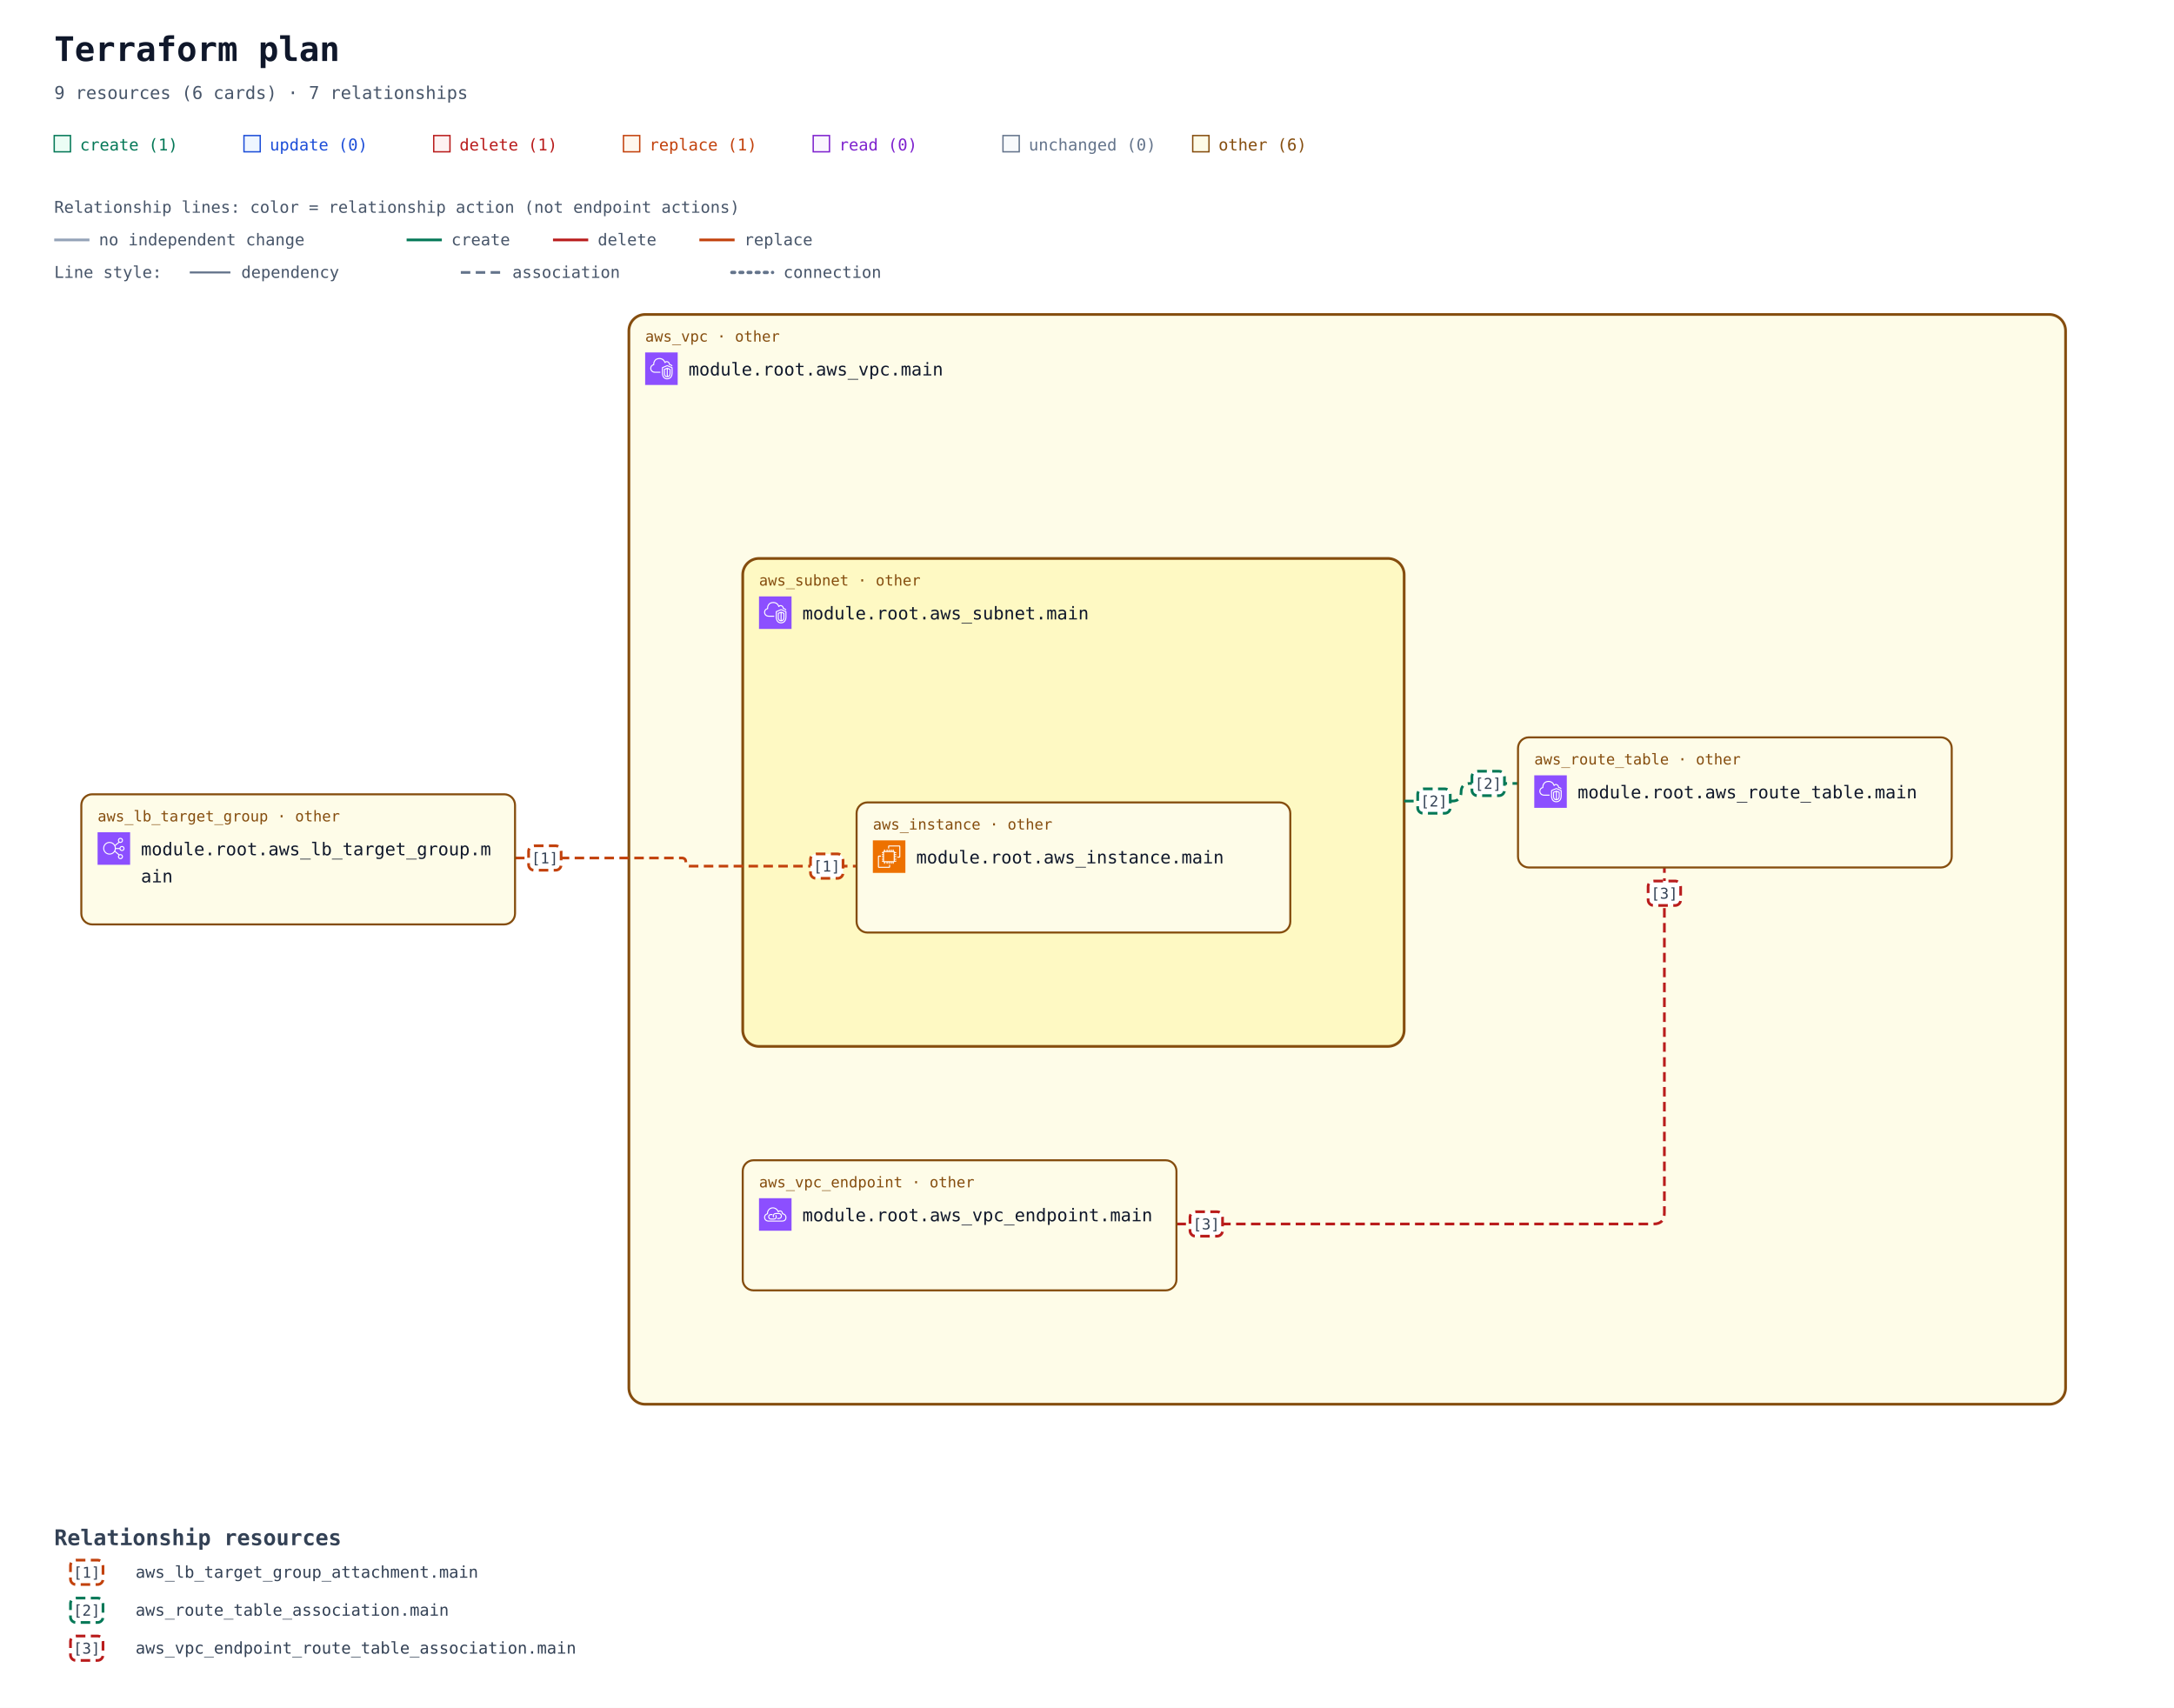
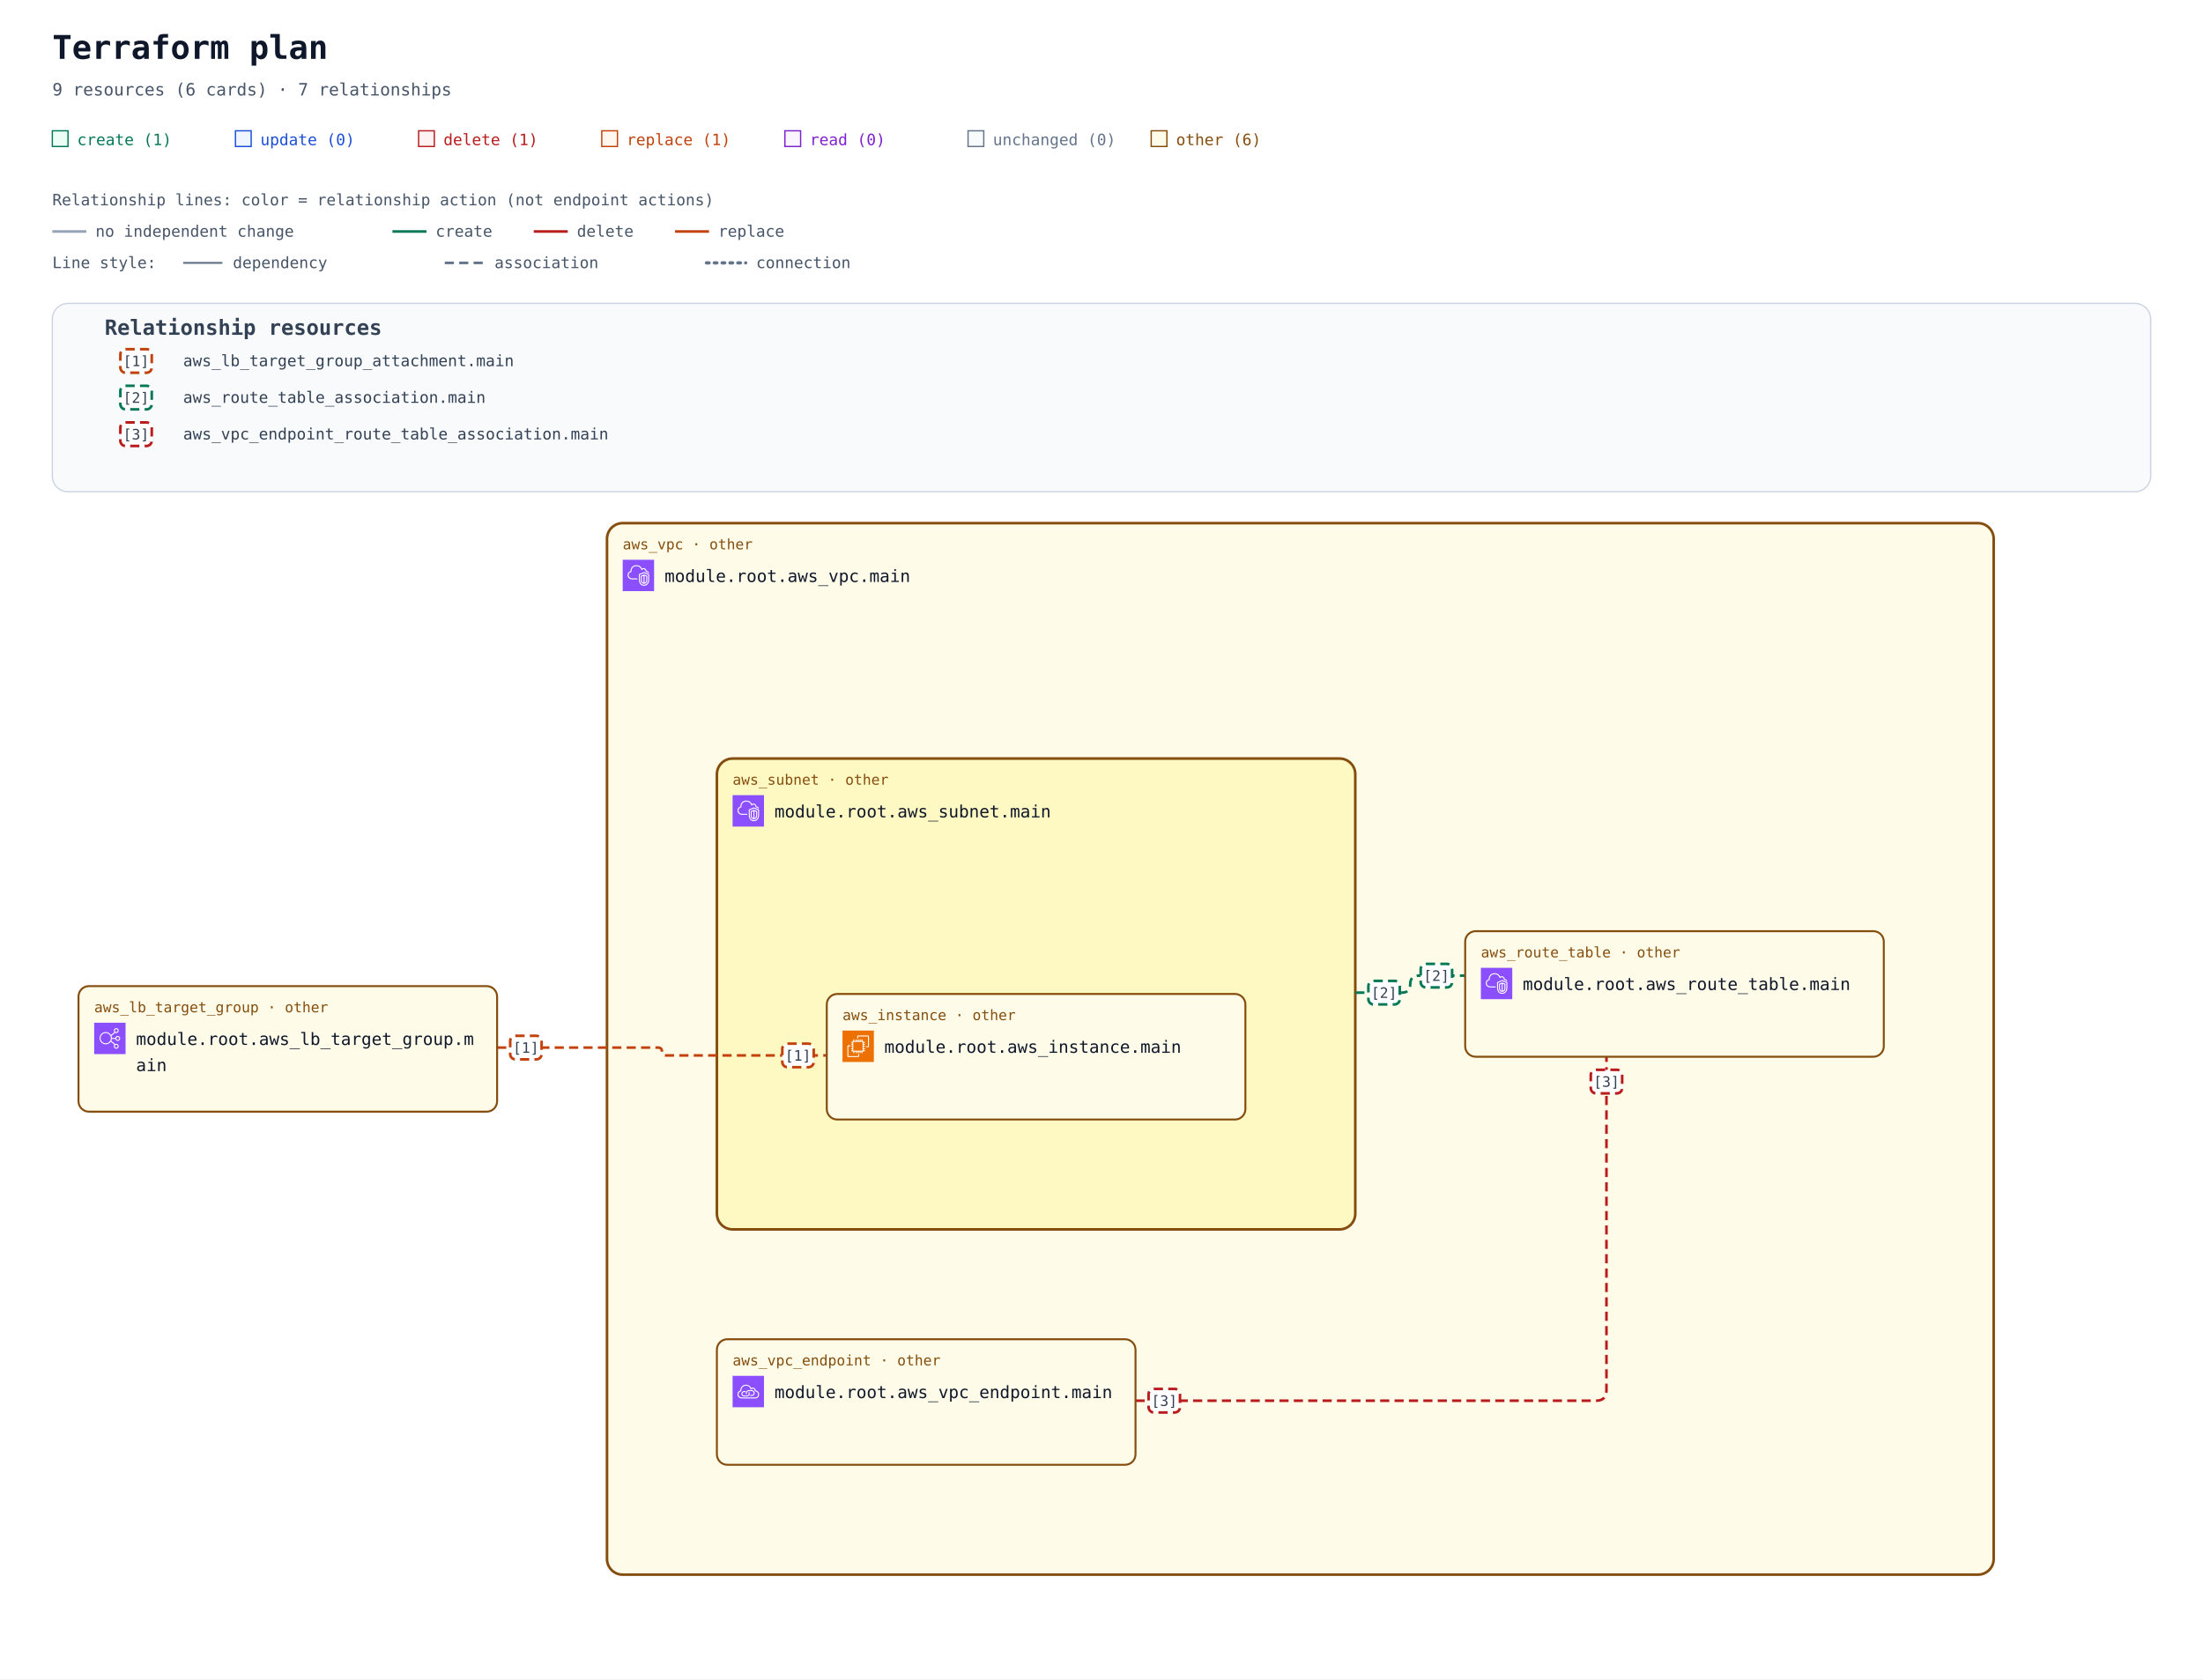
- <svg xmlns="http://www.w3.org/2000/svg" width="1604" height="1260" viewBox="0 0 1604 1260" role="img" aria-labelledby="title description">
+ <svg xmlns="http://www.w3.org/2000/svg" width="1684" height="1284" viewBox="0 0 1684 1284" role="img" aria-labelledby="title description">
  <defs>
    <marker id="arrow" viewBox="0 0 10 10" refX="9" refY="5" markerWidth="7" markerHeight="7" markerUnits="userSpaceOnUse" orient="auto-start-reverse">
      <path d="M 0 0 L 10 5 L 0 10 z" fill="#94a3b8" />
    </marker>
    <marker id="arrow-create" viewBox="0 0 10 10" refX="9" refY="5" markerWidth="7" markerHeight="7" markerUnits="userSpaceOnUse" orient="auto-start-reverse">
      <path d="M 0 0 L 10 5 L 0 10 z" fill="#047857" />
    </marker>
    <marker id="arrow-delete" viewBox="0 0 10 10" refX="9" refY="5" markerWidth="7" markerHeight="7" markerUnits="userSpaceOnUse" orient="auto-start-reverse">
      <path d="M 0 0 L 10 5 L 0 10 z" fill="#b91c1c" />
    </marker>
    <marker id="arrow-replace" viewBox="0 0 10 10" refX="9" refY="5" markerWidth="7" markerHeight="7" markerUnits="userSpaceOnUse" orient="auto-start-reverse">
      <path d="M 0 0 L 10 5 L 0 10 z" fill="#c2410c" />
    </marker>
    <symbol id="planorama-icon-aws-ec2" viewBox="0 0 64 64">
      <g>
        <g id="planorama-icon-aws-ec2-local-49636f6e2d4172636869746563747572652f34382f417263685f416d617a6f6e2d4543325f3438" stroke="none" stroke-width="1" fill="none" fill-rule="evenodd">
          <g id="planorama-icon-aws-ec2-local-49636f6e2d4172636869746563747572652d42472f34382f436f6d70757465" fill="#ED7100">
            <rect id="planorama-icon-aws-ec2-local-52656374616e676c65" x="0" y="0" width="64" height="64" />
          </g>
          <path d="M22,41 L41,41 L41,23 L22,23 L22,41 Z M43,23 L46,23 L46,25 L43,25 L43,27 L46,27 L46,29 L43,29 L43,31 L46,31 L46,33 L43,33 L43,36 L46,36 L46,38 L43,38 L43,40 L46,40 L46,42 L42.863,42 C42.608,42.587 42.023,43 41.344,43 L41,43 L41,46 L39,46 L39,43 L37,43 L37,46 L35,46 L35,43 L33,43 L33,46 L31,46 L31,43 L29,43 L29,46 L27,46 L27,43 L24,43 L24,46 L22,46 L22,43 L21.656,43 C20.977,43 20.392,42.587 20.137,42 L18,42 L18,40 L20,40 L20,38 L18,38 L18,36 L20,36 L20,33 L18,33 L18,31 L20,31 L20,29 L18,29 L18,27 L20,27 L20,25 L18,25 L18,23 L20,23 L20,22.656 C20,21.743 20.743,21 21.656,21 L22,21 L22,18 L24,18 L24,21 L27,21 L27,18 L29,18 L29,21 L31,21 L31,18 L33,18 L33,21 L35,21 L35,18 L37,18 L37,21 L39,21 L39,18 L41,18 L41,21 L41.344,21 C42.257,21 43,21.743 43,22.656 L43,23 Z M32,52 L12,52 L12,32 L16,32 L16,30 L11.843,30 C10.826,30 10,30.827 10,31.843 L10,52.157 C10,53.173 10.826,54 11.843,54 L32.157,54 C33.174,54 34,53.173 34,52.157 L34,48 L32,48 L32,52 Z M54,11.843 L54,32.157 C54,33.173 53.174,34 52.157,34 L48,34 L48,32 L52,32 L52,12 L32,12 L32,16 L30,16 L30,11.843 C30,10.827 30.826,10 31.843,10 L52.157,10 C53.174,10 54,10.827 54,11.843 L54,11.843 Z" id="planorama-icon-aws-ec2-local-416d617a6f6e2d4543325f49636f6e5f34385f5371756964" fill="#FFFFFF" />
        </g>
      </g>
    </symbol>
    <symbol id="planorama-icon-aws-elb" viewBox="0 0 64 64">
      <g>
        <g id="planorama-icon-aws-elb-local-49636f6e2d4172636869746563747572652f34382f417263685f456c61737469632d4c6f61642d42616c616e63696e675f3438" stroke="none" stroke-width="1" fill="none" fill-rule="evenodd">
          <g id="planorama-icon-aws-elb-local-49636f6e2d4172636869746563747572652d42472f34382f4e6574776f726b696e672d436f6e74656e742d44656c6976657279" fill="#8C4FFF">
            <rect id="planorama-icon-aws-elb-local-52656374616e676c65" x="0" y="0" width="64" height="64" />
          </g>
          <path d="M23.5,42 C17.71,42 13,37.29 13,31.5 C13,25.71 17.71,21 23.5,21 C29.29,21 34,25.71 34,31.5 C34,37.29 29.29,42 23.5,42 M48,48 C48,49.654 46.654,51 45,51 C43.346,51 42,49.654 42,48 C42,46.346 43.346,45 45,45 C46.654,45 48,46.346 48,48 M45,13 C46.654,13 48,14.346 48,16 C48,17.654 46.654,19 45,19 C43.346,19 42,17.654 42,16 C42,14.346 43.346,13 45,13 M48,29 C49.654,29 51,30.346 51,32 C51,33.654 49.654,35 48,35 C46.346,35 45,33.654 45,32 C45,30.346 46.346,29 48,29 M35.901,33 L43.102,33 C43.565,35.279 45.586,37 48,37 C50.757,37 53,34.757 53,32 C53,29.243 50.757,27 48,27 C45.586,27 43.565,28.721 43.102,31 L35.975,31 C35.916,29.541 35.614,28.146 35.096,26.856 L42.799,20.467 C43.466,20.797 44.206,21 45,21 C47.757,21 50,18.757 50,16 C50,13.243 47.757,11 45,11 C42.243,11 40,13.243 40,16 C40,17.224 40.459,18.331 41.191,19.201 L34.172,25.024 C31.977,21.42 28.021,19 23.5,19 C16.607,19 11,24.607 11,31.5 C11,38.393 16.607,44 23.5,44 C27.743,44 31.493,41.871 33.754,38.629 L41.191,44.799 C40.459,45.669 40,46.776 40,48 C40,50.757 42.243,53 45,53 C47.757,53 50,50.757 50,48 C50,45.243 47.757,43 45,43 C44.206,43 43.466,43.203 42.799,43.533 L34.77,36.873 C35.344,35.673 35.736,34.373 35.901,33" id="planorama-icon-aws-elb-local-456c61737469632d4c6f61642d42616c616e63696e675f49636f6e5f34385f5371756964" fill="#FFFFFF" />
        </g>
      </g>
    </symbol>
    <symbol id="planorama-icon-aws-endpoint" viewBox="0 0 64 64">
      <g>
        <g id="planorama-icon-aws-endpoint-local-49636f6e2d4172636869746563747572652f34382f417263685f4157532d507269766174654c696e6b5f3438" stroke="none" stroke-width="1" fill="none" fill-rule="evenodd">
          <g id="planorama-icon-aws-endpoint-local-49636f6e2d4172636869746563747572652d42472f34382f4e6574776f726b696e672d436f6e74656e742d44656c6976657279" fill="#8C4FFF">
            <rect id="planorama-icon-aws-endpoint-local-52656374616e676c65" x="0" y="0" width="64" height="64" />
          </g>
          <path d="M33.522,32.737 C34.475,33.796 35,35.13 35,36.495 C35,39.698 32.756,42.021 29.667,42.021 L23.444,42.021 C20.34,42.021 18,39.646 18,36.495 C18,33.358 20.29,31.08 23.444,31.08 L26.555,31.08 L26.555,33.069 L23.444,33.069 C21.416,33.069 20,34.478 20,36.495 C20,38.544 21.448,40.032 23.444,40.032 L29.667,40.032 C31.629,40.032 33,38.578 33,36.495 C33,35.621 32.656,34.757 32.032,34.064 L33.522,32.737 Z M45,35.059 C45,38.795 41.949,41.027 39,41.027 L35.888,41.027 L35.888,39.037 L39,39.037 C40.965,39.037 43,37.549 43,35.059 C43,32.568 40.965,31.08 39,31.08 L32.777,31.08 C30.764,31.08 29,32.887 29,34.948 C29,35.477 29.364,36.101 29.684,36.652 L29.754,36.772 L28.022,37.766 L27.955,37.65 C27.529,36.921 27,36.013 27,34.948 C27,31.828 29.699,29.091 32.777,29.091 L39,29.091 C41.949,29.091 45,31.323 45,35.059 L45,35.059 Z M45.439,44.011 L18.561,44.011 C15.017,44.008 12.202,41.503 12.012,38.185 C12.003,38.033 12,37.877 12,37.717 C12,33.468 15.059,32.034 16.938,31.555 C16.957,31.552 16.974,31.549 16.993,31.544 C17.494,31.431 17.828,30.958 17.763,30.45 C17.716,30.074 17.692,29.687 17.692,29.297 C17.692,25.826 20.19,22.09 23.379,20.792 C28.927,18.533 32.859,21.501 34.292,22.881 C35.455,24.003 36.363,25.438 36.991,27.146 C37.117,27.487 37.418,27.733 37.78,27.788 C38.146,27.84 38.502,27.697 38.725,27.409 C39.624,26.239 41.075,25.748 42.429,26.158 C44.041,26.647 45.043,28.23 45.18,30.501 C45.208,30.952 45.536,31.328 45.981,31.416 C49.974,32.218 52,34.358 52,37.78 C52,43.201 47.889,44.011 45.439,44.011 L45.439,44.011 Z M47.102,29.63 C46.726,26.912 45.233,24.929 43.013,24.256 C41.369,23.756 39.637,24.08 38.281,25.076 C37.602,23.679 36.732,22.464 35.684,21.454 C32.113,18.009 27.23,17.074 22.622,18.951 C18.671,20.56 15.692,25.008 15.692,29.297 C15.692,29.481 15.697,29.664 15.705,29.846 C13.517,30.581 10,32.566 10,37.717 C10,37.916 10.005,38.109 10.016,38.297 C10.265,42.684 13.938,45.996 18.56,46 L45.439,46 C47.447,46 54,45.407 54,37.78 C54,33.625 51.558,30.754 47.102,29.63 L47.102,29.63 Z" id="planorama-icon-aws-endpoint-local-4157532d507269766174654c696e6b5f49636f6e5f34385f5371756964" fill="#FFFFFF" />
        </g>
      </g>
    </symbol>
    <symbol id="planorama-icon-aws-vpc" viewBox="0 0 64 64">
      <g>
        <g id="planorama-icon-aws-vpc-local-49636f6e2d4172636869746563747572652f34382f417263685f416d617a6f6e2d5669727475616c2d507269766174652d436c6f75645f3438" stroke="none" stroke-width="1" fill="none" fill-rule="evenodd">
          <g id="planorama-icon-aws-vpc-local-49636f6e2d4172636869746563747572652d42472f34382f4e6574776f726b696e672d436f6e74656e742d44656c6976657279" fill="#8C4FFF">
            <rect id="planorama-icon-aws-vpc-local-52656374616e676c65" x="0" y="0" width="64" height="64" />
          </g>
          <path d="M48,33.977 L44.499,32.508 L44.499,46.878 C47.906,46.147 47.998,42.181 48,41.995 L48,33.977 Z M42.499,46.923 L42.499,32.508 L39,33.977 L39,42.004 C39.008,42.466 39.183,46.339 42.499,46.923 L42.499,46.923 Z M43.112,30.082 C43.358,29.977 43.638,29.978 43.886,30.081 L49.387,32.39 C49.759,32.546 50,32.909 50,33.312 L50,42.004 C49.978,44.431 48.562,49.004 43.37,49.004 C38.393,49.004 37.026,44.432 37,42.015 L37,33.312 C37,32.909 37.241,32.546 37.613,32.39 L43.112,30.082 Z M52,30.792 L43.492,27.092 L35,30.668 L35,41.025 C34.999,41.09 34.963,46.009 37.807,48.894 C39.187,50.294 41.059,51.004 43.37,51.004 C51.808,51.004 51.996,41.425 52,41.018 L52,30.792 Z M54,30.136 L54,41.025 C53.973,45.173 51.716,53.004 43.37,53.004 C40.498,53.004 38.145,52.09 36.373,50.288 C32.941,46.797 32.996,41.243 33,41.008 L33,30.004 C33,29.602 33.241,29.238 33.612,29.082 L43.111,25.082 C43.363,24.976 43.647,24.978 43.897,25.087 L53.398,29.219 C53.764,29.378 54,29.738 54,30.136 L54,30.136 Z M19,38.004 L30,38.004 L30,40.004 L19,40.004 C14.216,40.004 10.271,36.483 10.02,31.988 C10.002,31.813 10,31.599 10,31.385 C10,26.086 13.654,24.038 15.919,23.278 C15.902,23.063 15.891,22.843 15.891,22.626 C15.891,18.039 18.658,13.701 22.621,12.079 C27.58,10.049 33.235,10.937 36.695,14.285 C37.718,15.282 38.604,16.596 39.343,18.206 C40.299,17.422 41.392,17.004 42.523,17.004 C45.234,17.004 48.281,19.296 48.9,23.062 C51.069,23.344 52.936,24.639 53.896,26.582 L52.104,27.469 C51.34,25.925 49.806,25.004 48,25.004 C47.471,25.004 47.033,24.591 47.002,24.063 C46.807,20.762 44.275,19.004 42.523,19.004 C41.55,19.004 40.582,19.574 39.797,20.608 C39.575,20.899 39.215,21.048 38.852,20.993 C38.49,20.938 38.187,20.691 38.062,20.348 C37.327,18.346 36.398,16.789 35.302,15.72 C32.406,12.917 27.615,12.196 23.379,13.93 C19.775,15.405 17.891,19.421 17.891,22.626 C17.891,23.026 17.947,23.503 17.993,23.886 C18.053,24.386 17.73,24.853 17.24,24.975 C15.283,25.459 12,26.937 12,31.385 C12,31.535 11.998,31.685 12.013,31.836 C12.209,35.312 15.276,38.004 19,38.004 L19,38.004 Z" id="planorama-icon-aws-vpc-local-416d617a6f6e2d5669727475616c2d507269766174652d436c6f75645f49636f6e5f34385f5371756964" fill="#FFFFFF" />
        </g>
      </g>
    </symbol>
  </defs>
  <rect width="100%" height="100%" fill="#ffffff" />
  <g font-family="ui-monospace, SFMono-Regular, Consolas, monospace">
    <text x="40" y="45" font-size="25" font-weight="700" fill="#0f172a">Terraform plan</text>
    <text x="40" y="73" font-size="13" fill="#475569">9 resources (6 cards) · 7 relationships</text>
    <rect x="40" y="100" width="12" height="12" fill="#ecfdf5" stroke="#047857" />
    <text x="59" y="111" font-size="12" fill="#047857">create (1)</text>
    <rect x="180" y="100" width="12" height="12" fill="#eff6ff" stroke="#1d4ed8" />
    <text x="199" y="111" font-size="12" fill="#1d4ed8">update (0)</text>
    <rect x="320" y="100" width="12" height="12" fill="#fef2f2" stroke="#b91c1c" />
    <text x="339" y="111" font-size="12" fill="#b91c1c">delete (1)</text>
    <rect x="460" y="100" width="12" height="12" fill="#fff7ed" stroke="#c2410c" />
    <text x="479" y="111" font-size="12" fill="#c2410c">replace (1)</text>
    <rect x="600" y="100" width="12" height="12" fill="#faf5ff" stroke="#7e22ce" />
    <text x="619" y="111" font-size="12" fill="#7e22ce">read (0)</text>
    <rect x="740" y="100" width="12" height="12" fill="#f8fafc" stroke="#64748b" />
    <text x="759" y="111" font-size="12" fill="#64748b">unchanged (0)</text>
    <rect x="880" y="100" width="12" height="12" fill="#fefce8" stroke="#854d0e" />
    <text x="899" y="111" font-size="12" fill="#854d0e">other (6)</text>
    <g id="relationship-legend" font-size="12" fill="#475569">
      <text x="40" y="157">Relationship lines: color = relationship action (not endpoint actions)</text>
      <path d="M 40 177 H 66" stroke="#94a3b8" stroke-width="2" />
      <text x="73" y="181">no independent change</text>
      <path d="M 300 177 H 326" stroke="#047857" stroke-width="2" />
      <text x="333" y="181">create</text>
      <path d="M 408 177 H 434" stroke="#b91c1c" stroke-width="2" />
      <text x="441" y="181">delete</text>
      <path d="M 516 177 H 542" stroke="#c2410c" stroke-width="2" />
      <text x="549" y="181">replace</text>
      <text x="40" y="205">Line style:</text>
      <path d="M 140 201 H 170" stroke="#64748b" stroke-width="1.5" />
      <text x="178" y="205">dependency</text>
      <path d="M 340 201 H 370" stroke="#64748b" stroke-width="2" stroke-dasharray="7 4" />
      <text x="378" y="205">association</text>
      <path d="M 540 201 H 570" stroke="#64748b" stroke-width="2.5" stroke-dasharray="2 4" stroke-linecap="round" />
      <text x="578" y="205">connection</text>
    </g>
    <g transform="translate(0 72)">
-       <g data-container="resource-6177735f7670632e6d61696e-current">
-         <rect x="464" y="160" width="1060" height="804" rx="12" fill="#fefce8" stroke="#854d0e" stroke-width="2" data-mode="managed" />
-       </g>
-       <g data-container="resource-6177735f7375626e65742e6d61696e-current">
-         <rect x="548" y="340" width="488" height="360" rx="12" fill="#fef9c3" stroke="#854d0e" stroke-width="2" data-mode="managed" />
-       </g>
-       <path d="M 380 561 L 503 561 Q 506 561 506 564 L 506 564 Q 506 567 509 567 L 632 567 " data-edge-kind="association" data-directionality="undirected" data-source="resource-6177735f6c625f7461726765745f67726f75702e6d61696e-current" data-target="resource-6177735f696e7374616e63652e6d61696e-current" fill="none" stroke="#c2410c" stroke-width="2" stroke-dasharray="7 4" stroke-linejoin="round" />
-       <g data-edge-kind="containment" data-source="resource-6177735f7375626e65742e6d61696e-current" data-target="resource-6177735f696e7374616e63652e6d61696e-current" />
-       <path d="M 1036 519 L 1071.5 519 Q 1078 519 1078 512.5 L 1078 512.5 Q 1078 506 1084.5 506 L 1120 506 " data-edge-kind="association" data-directionality="undirected" data-source="resource-6177735f7375626e65742e6d61696e-current" data-target="resource-6177735f726f7574655f7461626c652e6d61696e-current" fill="none" stroke="#047857" stroke-width="2" stroke-dasharray="7 4" stroke-linejoin="round" />
-       <g data-edge-kind="containment" data-source="resource-6177735f7670632e6d61696e-current" data-target="resource-6177735f726f7574655f7461626c652e6d61696e-current" />
-       <g data-edge-kind="containment" data-source="resource-6177735f7670632e6d61696e-current" data-target="resource-6177735f7375626e65742e6d61696e-current" />
-       <g data-edge-kind="containment" data-source="resource-6177735f7670632e6d61696e-current" data-target="resource-6177735f7670635f656e64706f696e742e6d61696e-current" />
-       <path d="M 868 831 L 1220 831 Q 1228 831 1228 823 L 1228 568 " data-edge-kind="association" data-directionality="undirected" data-source="resource-6177735f7670635f656e64706f696e742e6d61696e-current" data-target="resource-6177735f726f7574655f7461626c652e6d61696e-current" fill="none" stroke="#b91c1c" stroke-width="2" stroke-dasharray="7 4" stroke-linejoin="round" />
-       <g id="resource-6177735f696e7374616e63652e6d61696e-current" data-architecture-id="terraform:6177735f696e7374616e63652e6d61696e-current" data-qualified-address="module.root.aws_instance.main" data-terraform-address="aws_instance.main">
-         <rect x="632" y="520" width="320" height="96" rx="8" fill="#fefce8" stroke="#854d0e" stroke-width="1.5" data-mode="managed" />
-         <text x="644" y="540" font-size="11" fill="#854d0e">aws_instance · other</text>
-         <use href="#planorama-icon-aws-ec2" x="644" y="548" width="24" height="24" aria-hidden="true" />
-         <text x="676" y="565" font-size="13" fill="#0f172a">module.root.aws_instance.main</text>
-         <text x="644" y="604" font-size="10" fill="#64748b" />
-       </g>
-       <g id="resource-6177735f6c625f7461726765745f67726f75702e6d61696e-current" data-architecture-id="terraform:6177735f6c625f7461726765745f67726f75702e6d61696e-current" data-qualified-address="module.root.aws_lb_target_group.main" data-terraform-address="aws_lb_target_group.main">
-         <rect x="60" y="514" width="320" height="96" rx="8" fill="#fefce8" stroke="#854d0e" stroke-width="1.5" data-mode="managed" />
-         <text x="72" y="534" font-size="11" fill="#854d0e">aws_lb_target_group · other</text>
-         <use href="#planorama-icon-aws-elb" x="72" y="542" width="24" height="24" aria-hidden="true" />
-         <text x="104" y="559" font-size="13" fill="#0f172a">module.root.aws_lb_target_group.m</text>
-         <text x="104" y="579" font-size="13" fill="#0f172a">ain</text>
-         <text x="72" y="598" font-size="10" fill="#64748b" data-role="controller" />
-       </g>
-       <g id="resource-6177735f726f7574655f7461626c652e6d61696e-current" data-architecture-id="terraform:6177735f726f7574655f7461626c652e6d61696e-current" data-qualified-address="module.root.aws_route_table.main" data-terraform-address="aws_route_table.main">
-         <rect x="1120" y="472" width="320" height="96" rx="8" fill="#fefce8" stroke="#854d0e" stroke-width="1.5" data-mode="managed" />
-         <text x="1132" y="492" font-size="11" fill="#854d0e">aws_route_table · other</text>
-         <use href="#planorama-icon-aws-vpc" x="1132" y="500" width="24" height="24" aria-hidden="true" />
-         <text x="1164" y="517" font-size="13" fill="#0f172a">module.root.aws_route_table.main</text>
-         <text x="1132" y="556" font-size="10" fill="#64748b" />
-       </g>
-       <g id="resource-6177735f7375626e65742e6d61696e-current" data-architecture-id="terraform:6177735f7375626e65742e6d61696e-current" data-qualified-address="module.root.aws_subnet.main" data-terraform-address="aws_subnet.main">
-         <text x="560" y="360" font-size="11" fill="#854d0e">aws_subnet · other</text>
-         <use href="#planorama-icon-aws-vpc" x="560" y="368" width="24" height="24" aria-hidden="true" />
-         <text x="592" y="385" font-size="13" fill="#0f172a">module.root.aws_subnet.main</text>
-         <text x="560" y="424" font-size="10" fill="#64748b" />
-       </g>
-       <g id="resource-6177735f7670632e6d61696e-current" data-architecture-id="terraform:6177735f7670632e6d61696e-current" data-qualified-address="module.root.aws_vpc.main" data-terraform-address="aws_vpc.main">
-         <text x="476" y="180" font-size="11" fill="#854d0e">aws_vpc · other</text>
-         <use href="#planorama-icon-aws-vpc" x="476" y="188" width="24" height="24" aria-hidden="true" />
-         <text x="508" y="205" font-size="13" fill="#0f172a">module.root.aws_vpc.main</text>
-         <text x="476" y="244" font-size="10" fill="#64748b" />
-       </g>
-       <g id="resource-6177735f7670635f656e64706f696e742e6d61696e-current" data-architecture-id="terraform:6177735f7670635f656e64706f696e742e6d61696e-current" data-qualified-address="module.root.aws_vpc_endpoint.main" data-terraform-address="aws_vpc_endpoint.main">
-         <rect x="548" y="784" width="320" height="96" rx="8" fill="#fefce8" stroke="#854d0e" stroke-width="1.5" data-mode="managed" />
-         <text x="560" y="804" font-size="11" fill="#854d0e">aws_vpc_endpoint · other</text>
-         <use href="#planorama-icon-aws-endpoint" x="560" y="812" width="24" height="24" aria-hidden="true" />
-         <text x="592" y="829" font-size="13" fill="#0f172a">module.root.aws_vpc_endpoint.main</text>
-         <text x="560" y="868" font-size="10" fill="#64748b" />
-       </g>
-       <g data-relationship-marker="1">
-         <rect x="598" y="558" width="24" height="18" rx="4" fill="#ffffff" stroke="#c2410c" stroke-width="2" stroke-dasharray="7 4" />
-         <text x="610" y="571" text-anchor="middle" font-size="11" fill="#334155">[1]</text>
-       </g>
-       <g data-relationship-marker="1">
-         <rect x="390" y="552" width="24" height="18" rx="4" fill="#ffffff" stroke="#c2410c" stroke-width="2" stroke-dasharray="7 4" />
-         <text x="402" y="565" text-anchor="middle" font-size="11" fill="#334155">[1]</text>
-       </g>
-       <g data-relationship-marker="2">
-         <rect x="1086" y="497" width="24" height="18" rx="4" fill="#ffffff" stroke="#047857" stroke-width="2" stroke-dasharray="7 4" />
-         <text x="1098" y="510" text-anchor="middle" font-size="11" fill="#334155">[2]</text>
-       </g>
-       <g data-relationship-marker="2">
-         <rect x="1046" y="510" width="24" height="18" rx="4" fill="#ffffff" stroke="#047857" stroke-width="2" stroke-dasharray="7 4" />
-         <text x="1058" y="523" text-anchor="middle" font-size="11" fill="#334155">[2]</text>
-       </g>
-       <g data-relationship-marker="3">
-         <rect x="1216" y="578" width="24" height="18" rx="4" fill="#ffffff" stroke="#b91c1c" stroke-width="2" stroke-dasharray="7 4" />
-         <text x="1228" y="591" text-anchor="middle" font-size="11" fill="#334155">[3]</text>
-       </g>
-       <g data-relationship-marker="3">
-         <rect x="878" y="822" width="24" height="18" rx="4" fill="#ffffff" stroke="#b91c1c" stroke-width="2" stroke-dasharray="7 4" />
-         <text x="890" y="835" text-anchor="middle" font-size="11" fill="#334155">[3]</text>
-       </g>
-       <g data-relationship-index="true">
-         <text x="40" y="1068" font-size="16" font-weight="700" fill="#334155">Relationship resources</text>
-         <g data-relationship-entry="1">
-           <rect x="52" y="1079" width="24" height="18" rx="4" fill="#ffffff" stroke="#c2410c" stroke-width="2" stroke-dasharray="7 4" />
-           <text x="64" y="1092" text-anchor="middle" font-size="11" fill="#334155">[1]</text>
-           <text data-source-address="aws_lb_target_group_attachment.main" font-size="12" fill="#334155">
-             <tspan x="100" y="1092" xml:space="preserve">aws_lb_target_group_attachment.main</tspan>
-           </text>
-         </g>
-         <g data-relationship-entry="2">
-           <rect x="52" y="1107" width="24" height="18" rx="4" fill="#ffffff" stroke="#047857" stroke-width="2" stroke-dasharray="7 4" />
-           <text x="64" y="1120" text-anchor="middle" font-size="11" fill="#334155">[2]</text>
-           <text data-source-address="aws_route_table_association.main" font-size="12" fill="#334155">
-             <tspan x="100" y="1120" xml:space="preserve">aws_route_table_association.main</tspan>
-           </text>
-         </g>
-         <g data-relationship-entry="3">
-           <rect x="52" y="1135" width="24" height="18" rx="4" fill="#ffffff" stroke="#b91c1c" stroke-width="2" stroke-dasharray="7 4" />
-           <text x="64" y="1148" text-anchor="middle" font-size="11" fill="#334155">[3]</text>
-           <text data-source-address="aws_vpc_endpoint_route_table_association.main" font-size="12" fill="#334155">
-             <tspan x="100" y="1148" xml:space="preserve">aws_vpc_endpoint_route_table_association.main</tspan>
-           </text>
+       <g data-annotation-area="true">
+         <g data-annotation-card="true" transform="translate(40 160)">
+           <rect width="1604" height="144" rx="12" fill="#f8fafc" stroke="#cbd5e1" />
+           <g data-relationship-index="true">
+             <text x="40" y="24" font-size="16" font-weight="700" fill="#334155">Relationship resources</text>
+             <g data-relationship-entry="1">
+               <rect x="52" y="35" width="24" height="18" rx="4" fill="#ffffff" stroke="#c2410c" stroke-width="2" stroke-dasharray="7 4" />
+               <text x="64" y="48" text-anchor="middle" font-size="11" fill="#334155">[1]</text>
+               <text data-source-address="aws_lb_target_group_attachment.main" font-size="12" fill="#334155">
+                 <tspan x="100" y="48" xml:space="preserve">aws_lb_target_group_attachment.main</tspan>
+               </text>
+             </g>
+             <g data-relationship-entry="2">
+               <rect x="52" y="63" width="24" height="18" rx="4" fill="#ffffff" stroke="#047857" stroke-width="2" stroke-dasharray="7 4" />
+               <text x="64" y="76" text-anchor="middle" font-size="11" fill="#334155">[2]</text>
+               <text data-source-address="aws_route_table_association.main" font-size="12" fill="#334155">
+                 <tspan x="100" y="76" xml:space="preserve">aws_route_table_association.main</tspan>
+               </text>
+             </g>
+             <g data-relationship-entry="3">
+               <rect x="52" y="91" width="24" height="18" rx="4" fill="#ffffff" stroke="#b91c1c" stroke-width="2" stroke-dasharray="7 4" />
+               <text x="64" y="104" text-anchor="middle" font-size="11" fill="#334155">[3]</text>
+               <text data-source-address="aws_vpc_endpoint_route_table_association.main" font-size="12" fill="#334155">
+                 <tspan x="100" y="104" xml:space="preserve">aws_vpc_endpoint_route_table_association.main</tspan>
+               </text>
+             </g>
+           </g>
+         </g>
+       </g>
+       <g data-architecture="true" transform="translate(0 168)">
+         <g data-container="resource-6177735f7670632e6d61696e-current">
+           <rect x="464" y="160" width="1060" height="804" rx="12" fill="#fefce8" stroke="#854d0e" stroke-width="2" data-mode="managed" />
+         </g>
+         <g data-container="resource-6177735f7375626e65742e6d61696e-current">
+           <rect x="548" y="340" width="488" height="360" rx="12" fill="#fef9c3" stroke="#854d0e" stroke-width="2" data-mode="managed" />
+         </g>
+         <path d="M 380 561 L 503 561 Q 506 561 506 564 L 506 564 Q 506 567 509 567 L 632 567 " data-edge-kind="association" data-directionality="undirected" data-source="resource-6177735f6c625f7461726765745f67726f75702e6d61696e-current" data-target="resource-6177735f696e7374616e63652e6d61696e-current" fill="none" stroke="#c2410c" stroke-width="2" stroke-dasharray="7 4" stroke-linejoin="round" />
+         <g data-edge-kind="containment" data-source="resource-6177735f7375626e65742e6d61696e-current" data-target="resource-6177735f696e7374616e63652e6d61696e-current" />
+         <path d="M 1036 519 L 1071.5 519 Q 1078 519 1078 512.5 L 1078 512.5 Q 1078 506 1084.5 506 L 1120 506 " data-edge-kind="association" data-directionality="undirected" data-source="resource-6177735f7375626e65742e6d61696e-current" data-target="resource-6177735f726f7574655f7461626c652e6d61696e-current" fill="none" stroke="#047857" stroke-width="2" stroke-dasharray="7 4" stroke-linejoin="round" />
+         <g data-edge-kind="containment" data-source="resource-6177735f7670632e6d61696e-current" data-target="resource-6177735f726f7574655f7461626c652e6d61696e-current" />
+         <g data-edge-kind="containment" data-source="resource-6177735f7670632e6d61696e-current" data-target="resource-6177735f7375626e65742e6d61696e-current" />
+         <g data-edge-kind="containment" data-source="resource-6177735f7670632e6d61696e-current" data-target="resource-6177735f7670635f656e64706f696e742e6d61696e-current" />
+         <path d="M 868 831 L 1220 831 Q 1228 831 1228 823 L 1228 568 " data-edge-kind="association" data-directionality="undirected" data-source="resource-6177735f7670635f656e64706f696e742e6d61696e-current" data-target="resource-6177735f726f7574655f7461626c652e6d61696e-current" fill="none" stroke="#b91c1c" stroke-width="2" stroke-dasharray="7 4" stroke-linejoin="round" />
+         <g id="resource-6177735f696e7374616e63652e6d61696e-current" data-architecture-id="terraform:6177735f696e7374616e63652e6d61696e-current" data-qualified-address="module.root.aws_instance.main" data-terraform-address="aws_instance.main">
+           <rect x="632" y="520" width="320" height="96" rx="8" fill="#fefce8" stroke="#854d0e" stroke-width="1.5" data-mode="managed" />
+           <text x="644" y="540" font-size="11" fill="#854d0e">aws_instance · other</text>
+           <use href="#planorama-icon-aws-ec2" x="644" y="548" width="24" height="24" aria-hidden="true" />
+           <text x="676" y="565" font-size="13" fill="#0f172a">module.root.aws_instance.main</text>
+           <text x="644" y="604" font-size="10" fill="#64748b" />
+         </g>
+         <g id="resource-6177735f6c625f7461726765745f67726f75702e6d61696e-current" data-architecture-id="terraform:6177735f6c625f7461726765745f67726f75702e6d61696e-current" data-qualified-address="module.root.aws_lb_target_group.main" data-terraform-address="aws_lb_target_group.main">
+           <rect x="60" y="514" width="320" height="96" rx="8" fill="#fefce8" stroke="#854d0e" stroke-width="1.5" data-mode="managed" />
+           <text x="72" y="534" font-size="11" fill="#854d0e">aws_lb_target_group · other</text>
+           <use href="#planorama-icon-aws-elb" x="72" y="542" width="24" height="24" aria-hidden="true" />
+           <text x="104" y="559" font-size="13" fill="#0f172a">module.root.aws_lb_target_group.m</text>
+           <text x="104" y="579" font-size="13" fill="#0f172a">ain</text>
+           <text x="72" y="598" font-size="10" fill="#64748b" data-role="controller" />
+         </g>
+         <g id="resource-6177735f726f7574655f7461626c652e6d61696e-current" data-architecture-id="terraform:6177735f726f7574655f7461626c652e6d61696e-current" data-qualified-address="module.root.aws_route_table.main" data-terraform-address="aws_route_table.main">
+           <rect x="1120" y="472" width="320" height="96" rx="8" fill="#fefce8" stroke="#854d0e" stroke-width="1.5" data-mode="managed" />
+           <text x="1132" y="492" font-size="11" fill="#854d0e">aws_route_table · other</text>
+           <use href="#planorama-icon-aws-vpc" x="1132" y="500" width="24" height="24" aria-hidden="true" />
+           <text x="1164" y="517" font-size="13" fill="#0f172a">module.root.aws_route_table.main</text>
+           <text x="1132" y="556" font-size="10" fill="#64748b" />
+         </g>
+         <g id="resource-6177735f7375626e65742e6d61696e-current" data-architecture-id="terraform:6177735f7375626e65742e6d61696e-current" data-qualified-address="module.root.aws_subnet.main" data-terraform-address="aws_subnet.main">
+           <text x="560" y="360" font-size="11" fill="#854d0e">aws_subnet · other</text>
+           <use href="#planorama-icon-aws-vpc" x="560" y="368" width="24" height="24" aria-hidden="true" />
+           <text x="592" y="385" font-size="13" fill="#0f172a">module.root.aws_subnet.main</text>
+           <text x="560" y="424" font-size="10" fill="#64748b" />
+         </g>
+         <g id="resource-6177735f7670632e6d61696e-current" data-architecture-id="terraform:6177735f7670632e6d61696e-current" data-qualified-address="module.root.aws_vpc.main" data-terraform-address="aws_vpc.main">
+           <text x="476" y="180" font-size="11" fill="#854d0e">aws_vpc · other</text>
+           <use href="#planorama-icon-aws-vpc" x="476" y="188" width="24" height="24" aria-hidden="true" />
+           <text x="508" y="205" font-size="13" fill="#0f172a">module.root.aws_vpc.main</text>
+           <text x="476" y="244" font-size="10" fill="#64748b" />
+         </g>
+         <g id="resource-6177735f7670635f656e64706f696e742e6d61696e-current" data-architecture-id="terraform:6177735f7670635f656e64706f696e742e6d61696e-current" data-qualified-address="module.root.aws_vpc_endpoint.main" data-terraform-address="aws_vpc_endpoint.main">
+           <rect x="548" y="784" width="320" height="96" rx="8" fill="#fefce8" stroke="#854d0e" stroke-width="1.5" data-mode="managed" />
+           <text x="560" y="804" font-size="11" fill="#854d0e">aws_vpc_endpoint · other</text>
+           <use href="#planorama-icon-aws-endpoint" x="560" y="812" width="24" height="24" aria-hidden="true" />
+           <text x="592" y="829" font-size="13" fill="#0f172a">module.root.aws_vpc_endpoint.main</text>
+           <text x="560" y="868" font-size="10" fill="#64748b" />
+         </g>
+         <g data-relationship-marker="1">
+           <rect x="598" y="558" width="24" height="18" rx="4" fill="#ffffff" stroke="#c2410c" stroke-width="2" stroke-dasharray="7 4" />
+           <text x="610" y="571" text-anchor="middle" font-size="11" fill="#334155">[1]</text>
+         </g>
+         <g data-relationship-marker="1">
+           <rect x="390" y="552" width="24" height="18" rx="4" fill="#ffffff" stroke="#c2410c" stroke-width="2" stroke-dasharray="7 4" />
+           <text x="402" y="565" text-anchor="middle" font-size="11" fill="#334155">[1]</text>
+         </g>
+         <g data-relationship-marker="2">
+           <rect x="1086" y="497" width="24" height="18" rx="4" fill="#ffffff" stroke="#047857" stroke-width="2" stroke-dasharray="7 4" />
+           <text x="1098" y="510" text-anchor="middle" font-size="11" fill="#334155">[2]</text>
+         </g>
+         <g data-relationship-marker="2">
+           <rect x="1046" y="510" width="24" height="18" rx="4" fill="#ffffff" stroke="#047857" stroke-width="2" stroke-dasharray="7 4" />
+           <text x="1058" y="523" text-anchor="middle" font-size="11" fill="#334155">[2]</text>
+         </g>
+         <g data-relationship-marker="3">
+           <rect x="1216" y="578" width="24" height="18" rx="4" fill="#ffffff" stroke="#b91c1c" stroke-width="2" stroke-dasharray="7 4" />
+           <text x="1228" y="591" text-anchor="middle" font-size="11" fill="#334155">[3]</text>
+         </g>
+         <g data-relationship-marker="3">
+           <rect x="878" y="822" width="24" height="18" rx="4" fill="#ffffff" stroke="#b91c1c" stroke-width="2" stroke-dasharray="7 4" />
+           <text x="890" y="835" text-anchor="middle" font-size="11" fill="#334155">[3]</text>
        </g>
      </g>
    </g>
  </g>
</svg>
